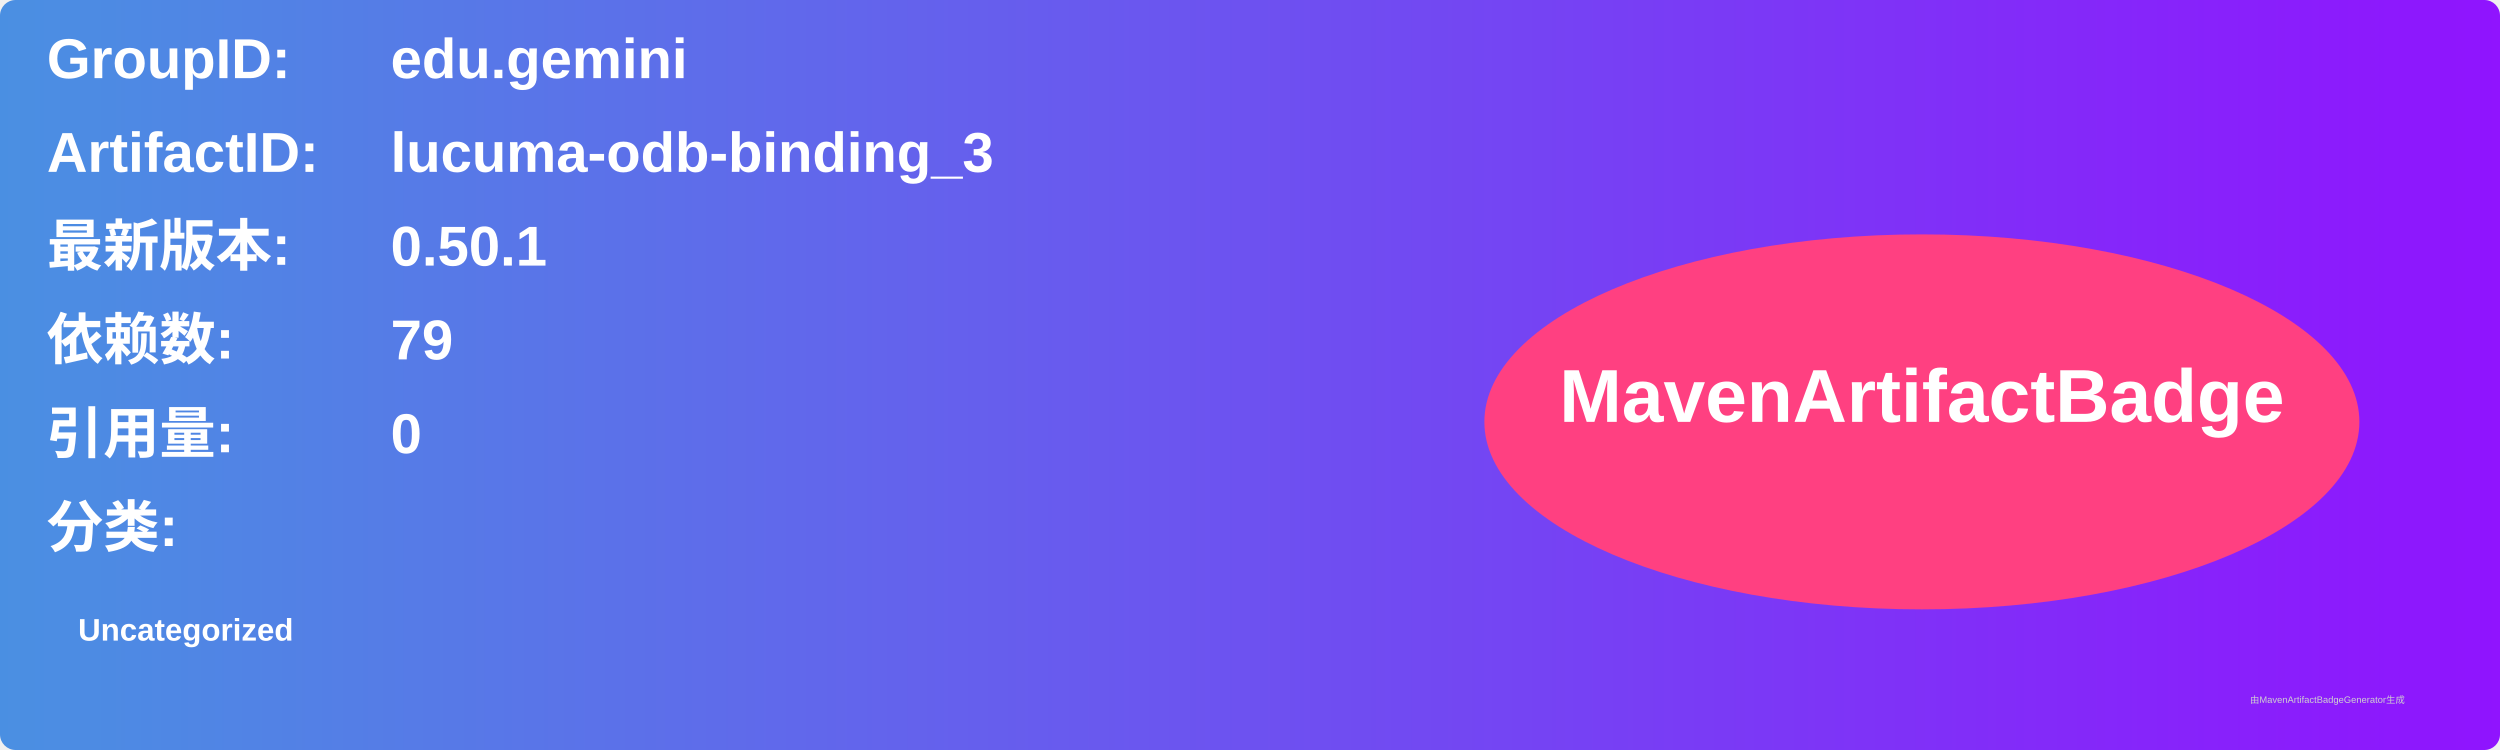
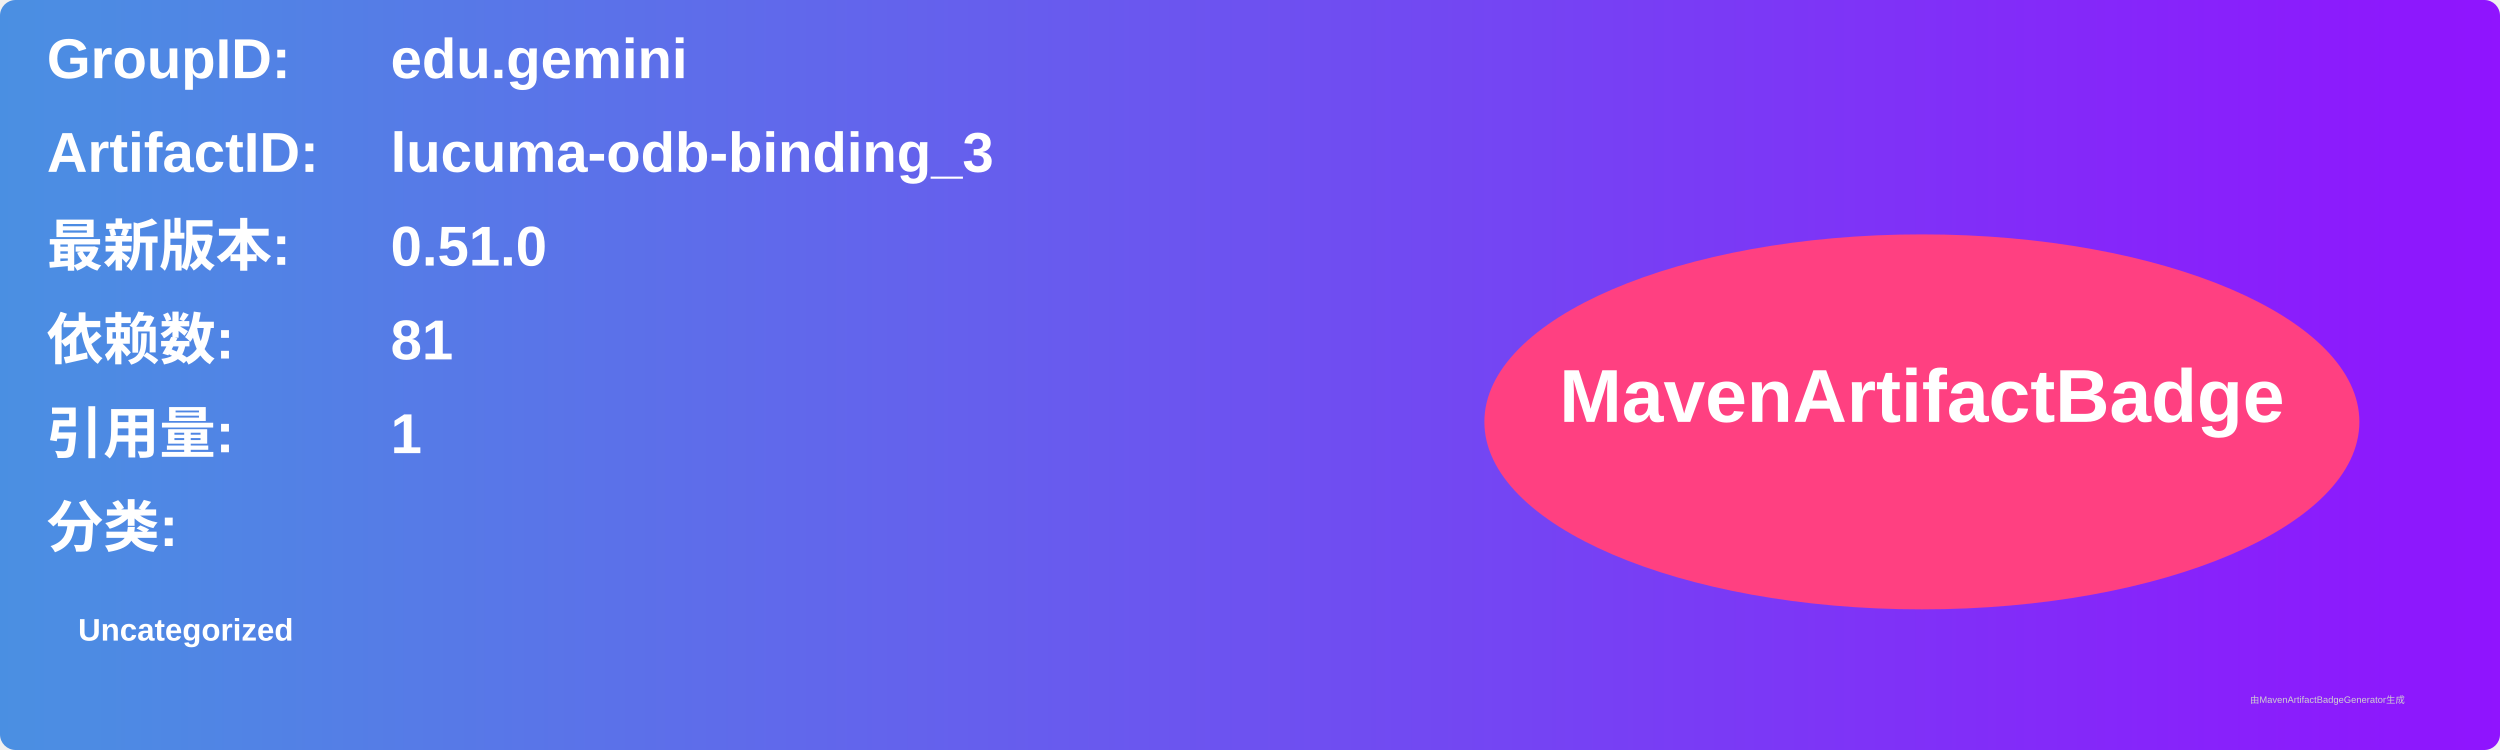
<svg xmlns="http://www.w3.org/2000/svg" width="800" height="240" viewBox="0 0 800 240">
  <linearGradient id="grad" x1="0%" y1="0%" x2="100%" y2="0%">
    <stop offset="0%" stop-color="#4a90e2" />
    <stop offset="100%" stop-color="#9013fe" />
  </linearGradient>
  <rect width="100%" height="100%" rx="5" ry="5" fill="url(#grad)" />
  <g transform="translate(15, 15)">
    <text x="0" y="10" font-family="Arial" font-size="18" fill="white" font-weight="bold" width="260">GroupID:</text>
    <text x="110" y="10" font-family="Arial" font-size="18" fill="white" font-weight="bold" width="460">edu.gemini</text>
    <text x="0" y="40" font-family="Arial" font-size="18" fill="white" font-weight="bold" width="260">ArtifactID:</text>
    <text x="110" y="40" font-family="Arial" font-size="18" fill="white" font-weight="bold" width="460">lucuma-odb-binding_3</text>
    <text x="0" y="70" font-family="Arial" font-size="18" fill="white" font-weight="bold">最新版本:</text>
    <text x="110" y="70" font-family="Arial" font-size="18" fill="white" font-weight="bold">
-       <tspan font-weight="bold">0.50.1</tspan>
+       <tspan font-weight="bold">0.51.0</tspan>
    </text>
    <text x="0" y="100" font-family="Arial" font-size="18" fill="white" font-weight="bold">依赖数: </text>
    <text x="110" y="100" font-family="Arial" font-size="18" fill="white">
-       <tspan font-weight="bold">79</tspan>
+       <tspan font-weight="bold">81</tspan>
    </text>
    <text x="0" y="130" font-family="Arial" font-size="18" fill="white" font-weight="bold">引用量: </text>
    <text x="110" y="130" font-family="Arial" font-size="18" fill="white">
-       <tspan font-weight="bold">0</tspan>
+       <tspan font-weight="bold">1</tspan>
    </text>
    <text x="0" y="160" font-family="Arial" font-size="18" fill="white" font-weight="bold">分类:</text>
    <text x="10" y="190" font-family="Arial" font-size="10" fill="white">
      <tspan font-weight="bold">Uncategorized</tspan>
    </text>
    <ellipse cx="600" cy="120" rx="140" ry="60" fill="#ff4081" />
    <text x="600" y="120" text-anchor="middle" font-family="Arial" font-size="24" fill="white" font-weight="bold">MavenArtifactBadge</text>
  </g>
  <text x="720" y="225" font-family="Arial" font-size="3" fill="#d0d0d0">由MavenArtifactBadgeGenerator生成</text>
</svg>
